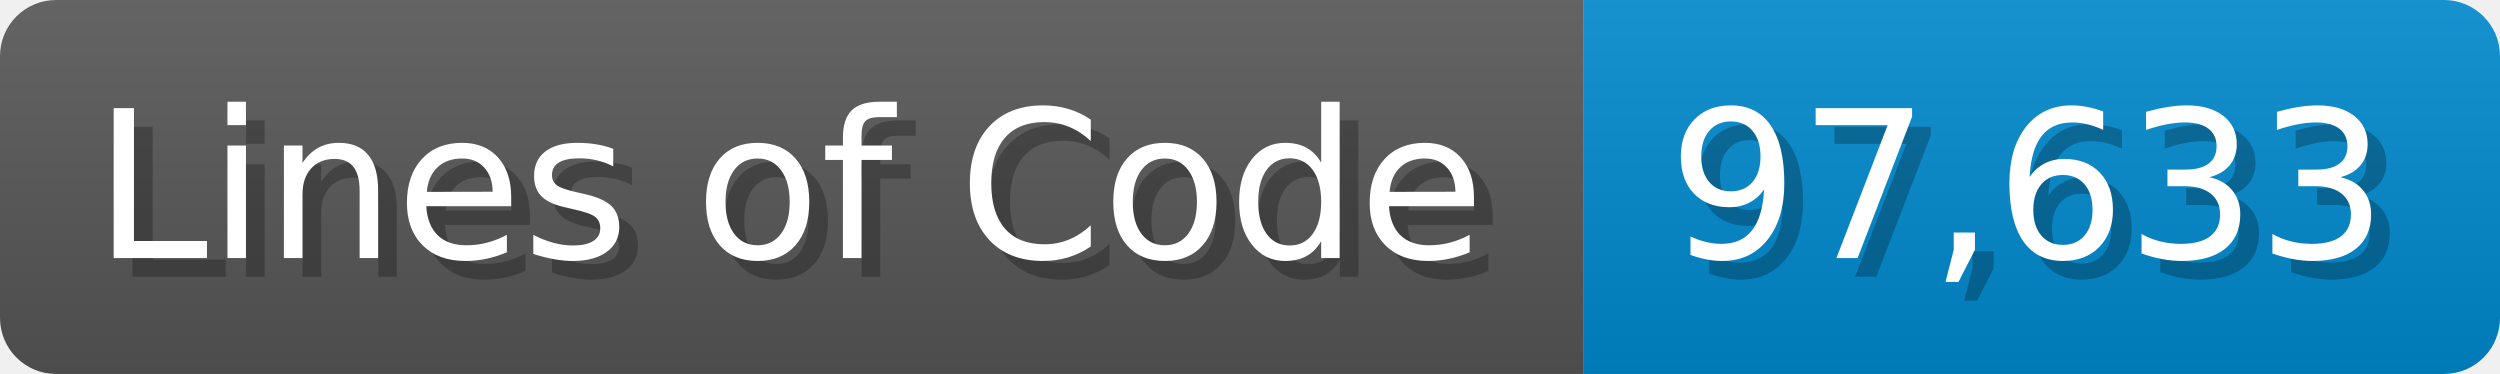
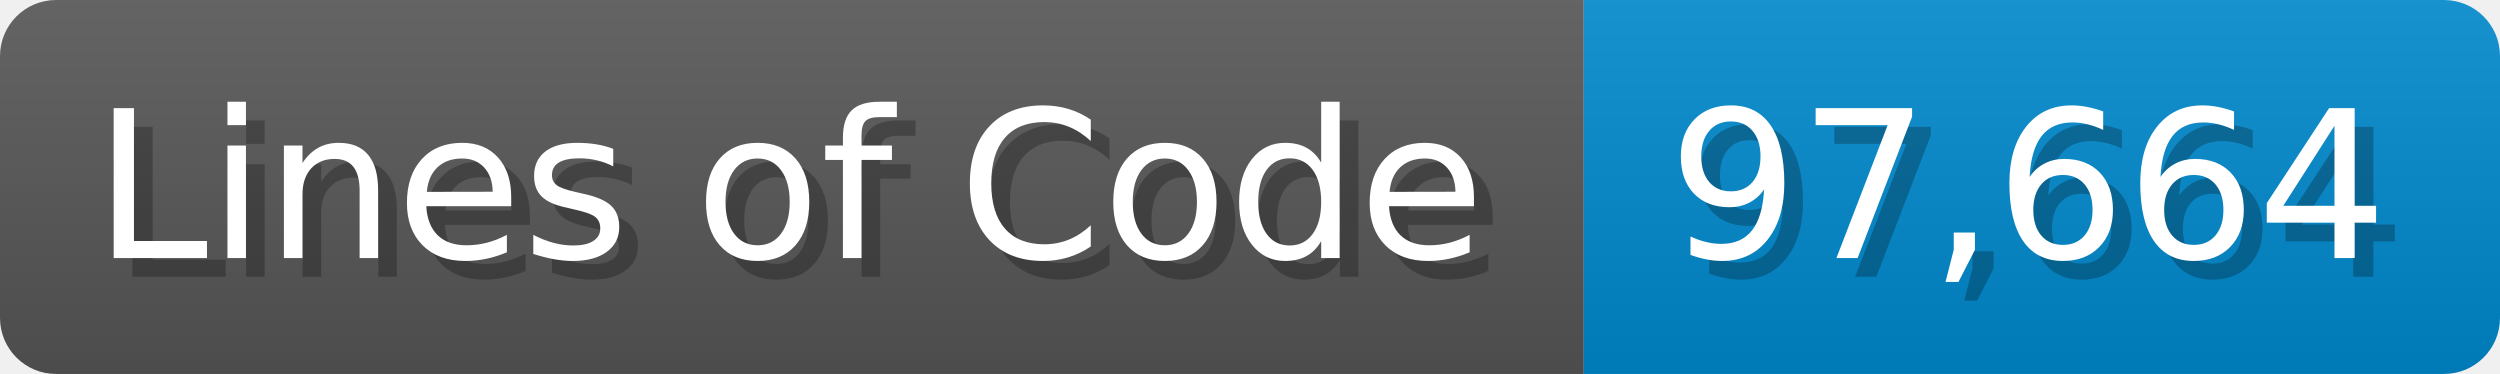
<svg xmlns="http://www.w3.org/2000/svg" width="133.7" height="20" viewBox="0 0 1337 200">
  <linearGradient id="a" x2="0" y2="100%">
    <stop offset="0" stop-opacity=".1" stop-color="#EEE" />
    <stop offset="1" stop-opacity=".1" />
  </linearGradient>
  <mask id="m">
    <rect width="1337" height="200" rx="30" fill="#FFF" />
  </mask>
  <g mask="url(#m)">
    <rect width="847" height="200" fill="#555" />
    <rect width="490" height="200" fill="#08C" x="847" />
    <rect width="1337" height="200" fill="url(#a)" />
  </g>
  <g fill="#fff" text-anchor="start" font-family="Verdana,DejaVu Sans,sans-serif" font-size="110">
    <text x="60" y="148" textLength="747" fill="#000" opacity="0.25">Lines of Code</text>
    <text x="50" y="138" textLength="747">Lines of Code</text>
-     <text x="902" y="148" textLength="390" fill="#000" opacity="0.25">97,633</text>
-     <text x="892" y="138" textLength="390">97,633</text>
+     <text x="902" y="148" textLength="390" fill="#000" opacity="0.25">97,664</text>
+     <text x="892" y="138" textLength="390">97,664</text>
  </g>
</svg>
